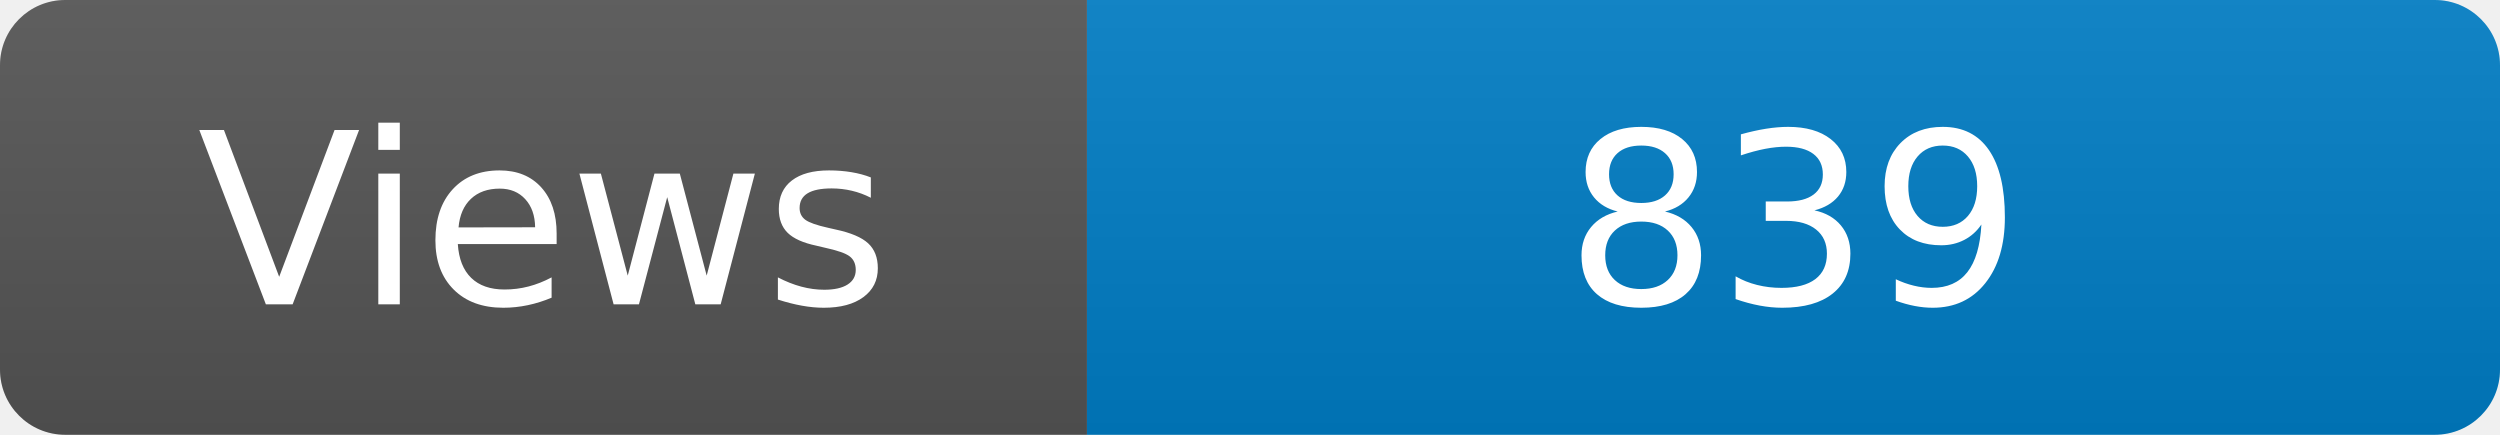
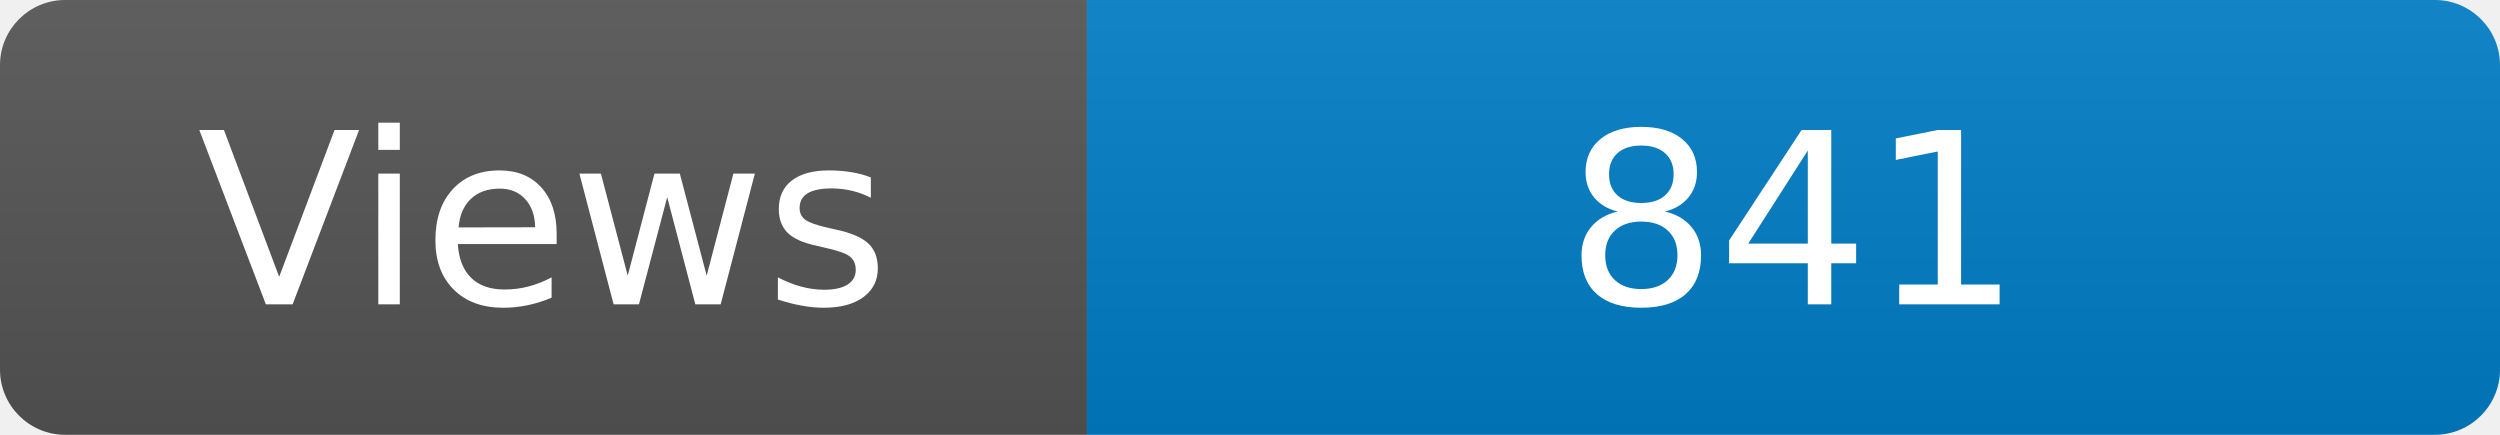
<svg xmlns="http://www.w3.org/2000/svg" width="115" height="20" role="img" aria-label="Maintained?: yes">
  <linearGradient id="s" x2="0" y2="100%">
    <stop offset="0" stop-color="#bbb" stop-opacity=".1" />
    <stop offset="1" stop-opacity=".1" />
  </linearGradient>
  <clipPath id="r">
    <rect width="115" height="20" rx="3" fill="#fff" />
  </clipPath>
  <g clip-path="url(#r)">
    <rect width="50" height="20" fill="#555" />
    <rect x="50" width="160" height="20" fill="#007ec6" />
    <rect width="115" height="20" fill="url(#s)" />
  </g>
  <g fill="#fff" text-anchor="middle" font-family="Verdana,Geneva,DejaVu Sans,sans-serif" font-size="110">
    <text x="250" y="140" transform="scale(.1)" fill="#fff">Views</text>
-     <text x="825" y="140" transform="scale(.1)" fill="#fff">839</text>
+     <text x="825" y="140" transform="scale(.1)" fill="#fff">841</text>
  </g>
</svg>
